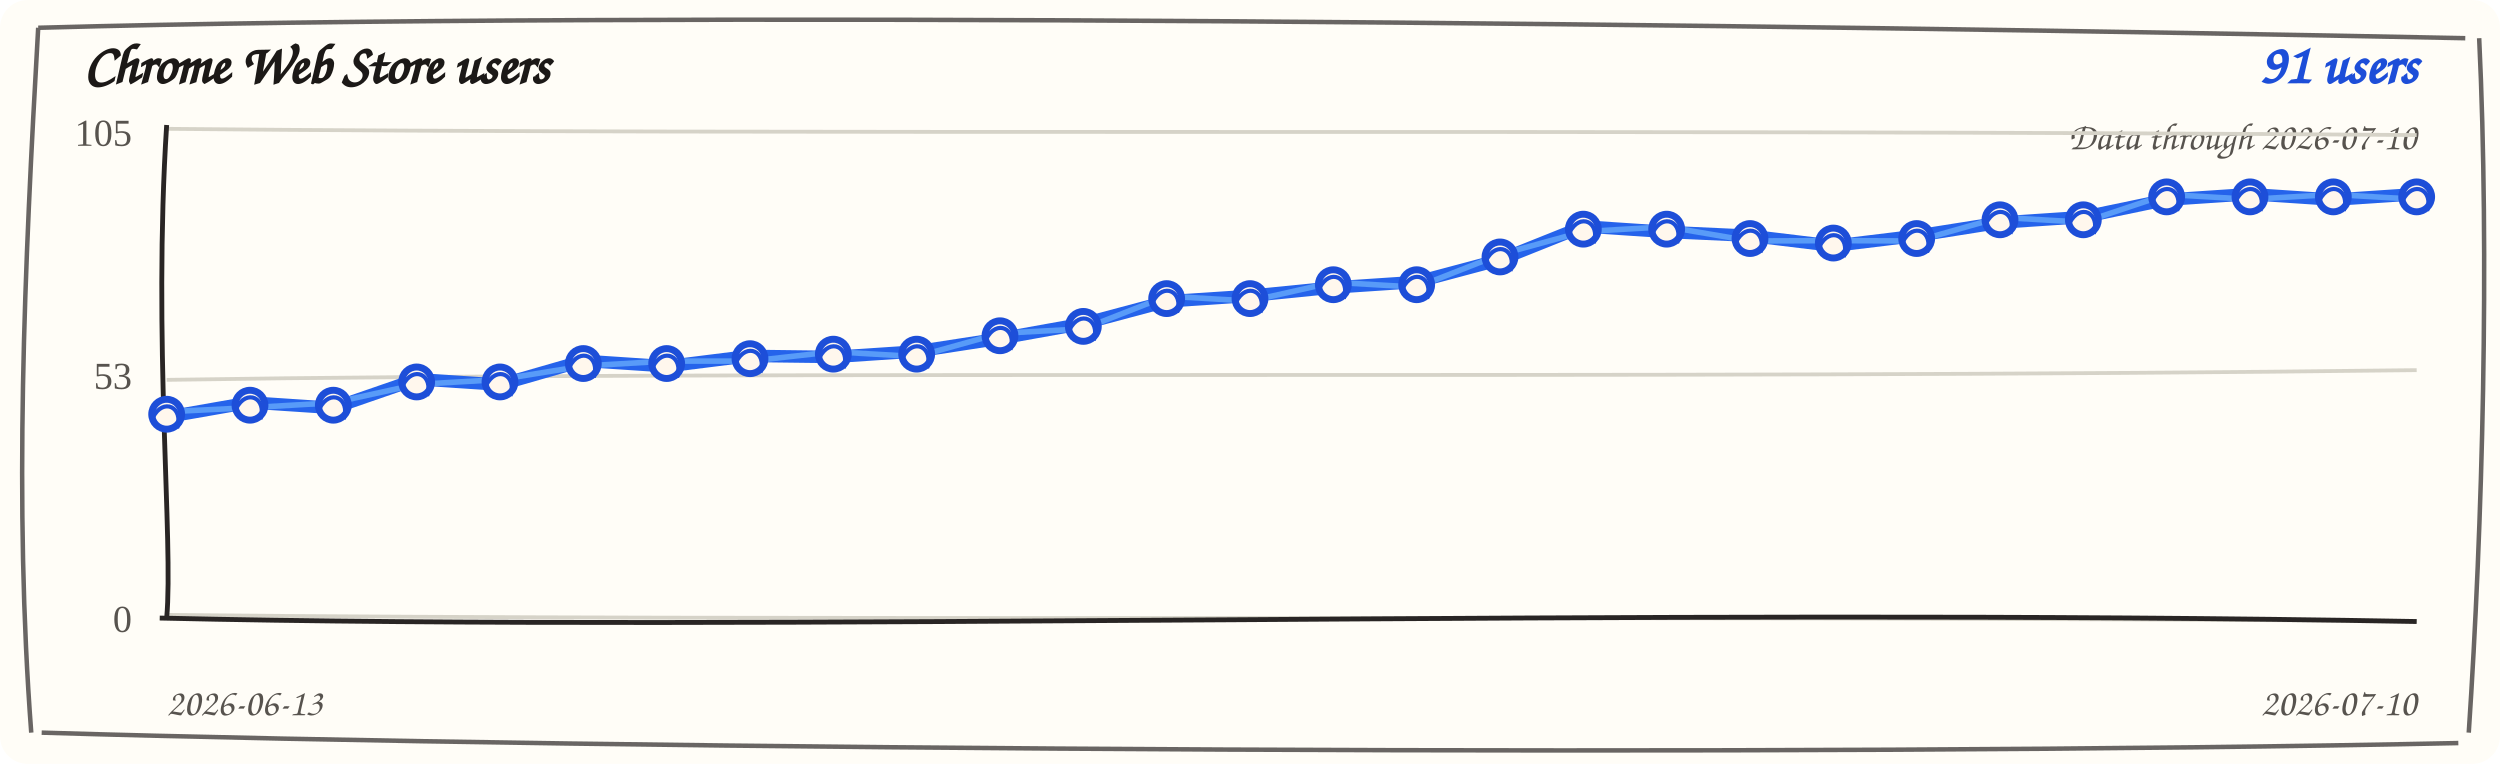
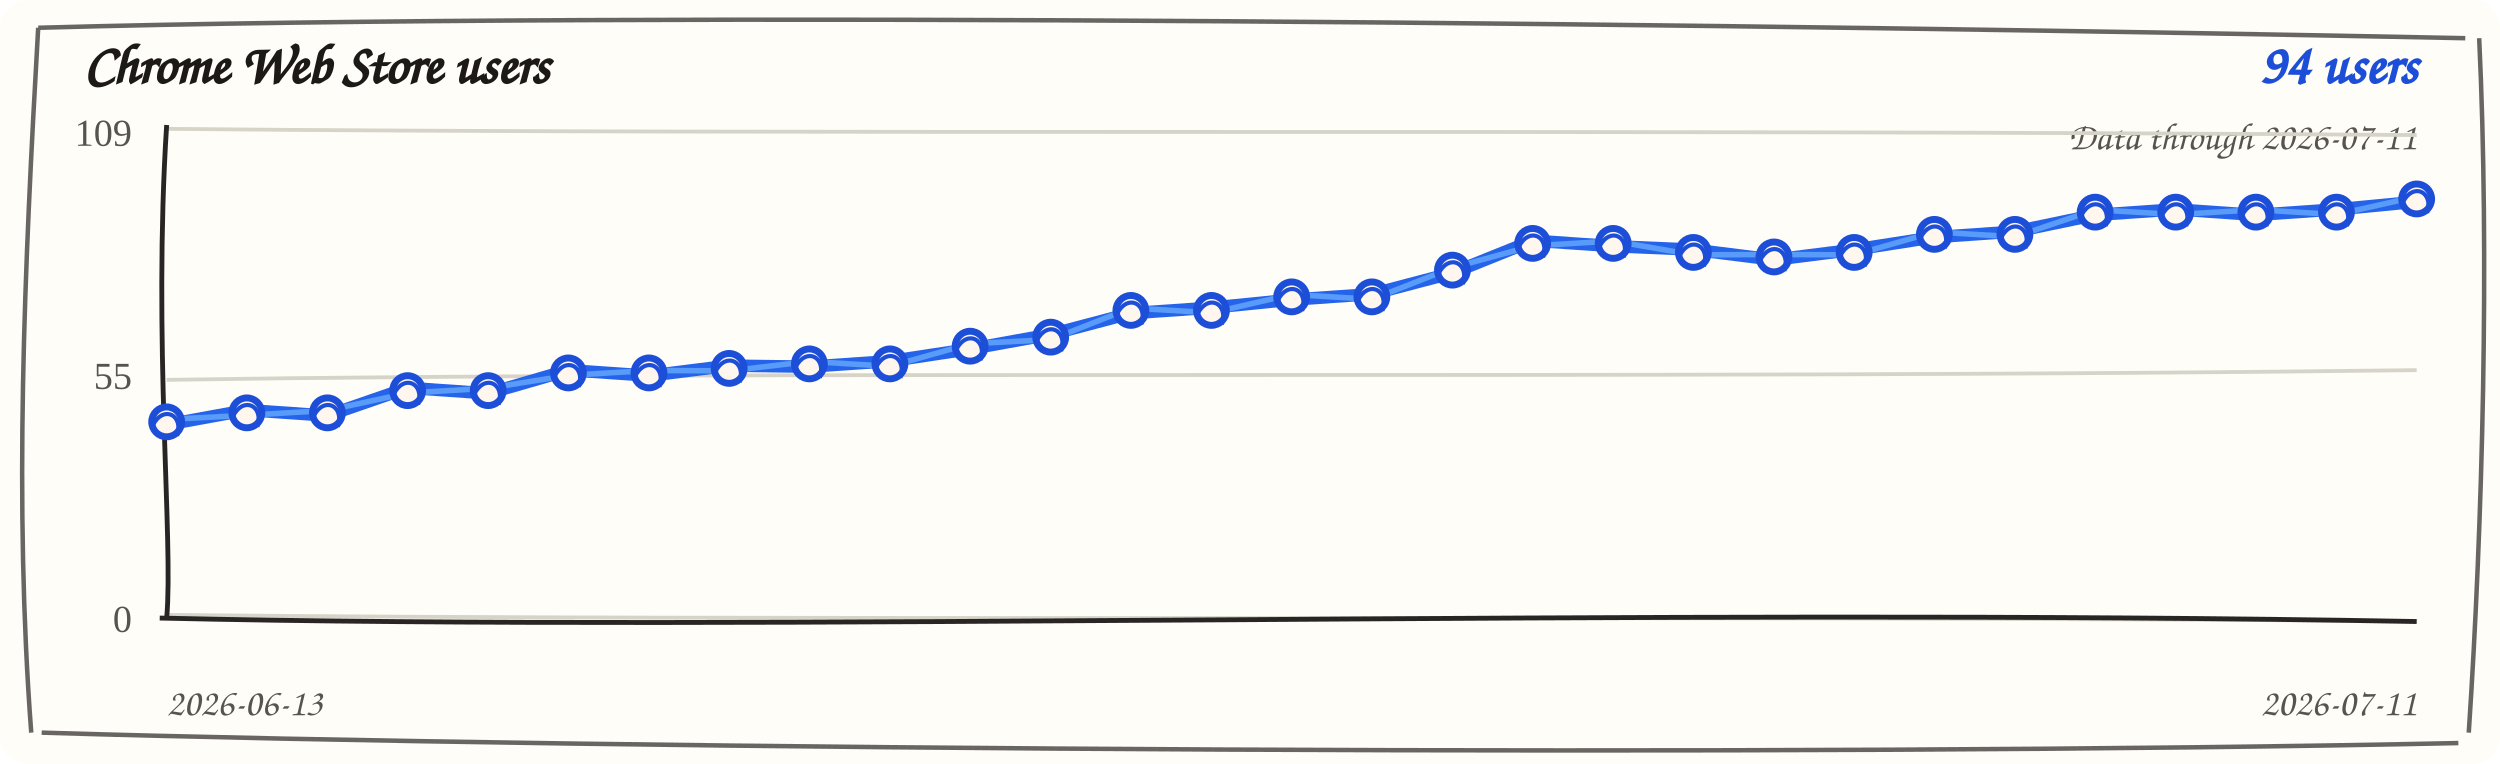
<svg xmlns="http://www.w3.org/2000/svg" width="720" height="220" viewBox="0 0 720 220" role="img" aria-label="Chrome Web Store users trend">
  <rect width="720" height="220" rx="8" fill="#fffdf7" />
  <path d="M 11 8 C 190 3, 512 7, 710 11 M 714 11 C 717 74, 715 151, 711 211 M 708 214 C 523 218, 177 216, 12 211 M 9 211 C 4 145, 7 78, 11 8" fill="none" stroke="#292524" stroke-width="1.3" opacity="0.7" />
  <text x="24" y="24" fill="#1c1917" font-family="'Comic Sans MS', 'Segoe Print', cursive" font-size="16" font-weight="700">Chrome Web Store users</text>
-   <text x="696" y="24" fill="#1d4ed8" font-family="'Comic Sans MS', 'Segoe Print', cursive" font-size="16" font-weight="700" text-anchor="end">91 users</text>
-   <text x="696" y="43" fill="#57534e" font-family="'Comic Sans MS', 'Segoe Print', cursive" font-size="11" text-anchor="end">Data through 2026-07-10</text>
+   <text x="696" y="24" fill="#1d4ed8" font-family="'Comic Sans MS', 'Segoe Print', cursive" font-size="16" font-weight="700" text-anchor="end">94 users</text>
+   <text x="696" y="43" fill="#57534e" font-family="'Comic Sans MS', 'Segoe Print', cursive" font-size="11" text-anchor="end">Data through 2026-07-11</text>
  <g>
    <path d="M 48 37.1 C 228 38.9, 468 37.1, 696 38.9" fill="none" stroke="#d6d3c8" stroke-width="1.1" />
-     <text x="38" y="42" text-anchor="end" fill="#57534e" font-size="11">105</text>
+     <text x="38" y="42" text-anchor="end" fill="#57534e" font-size="11">109</text>
  </g>
  <g>
    <path d="M 48 109.4 C 228 106.6, 468 109.4, 696 106.6" fill="none" stroke="#d6d3c8" stroke-width="1.1" />
-     <text x="38" y="112" text-anchor="end" fill="#57534e" font-size="11">53</text>
+     <text x="38" y="112" text-anchor="end" fill="#57534e" font-size="11">55</text>
  </g>
  <g>
    <path d="M 48 177.1 C 228 178.9, 468 177.1, 696 178.9" fill="none" stroke="#d6d3c8" stroke-width="1.1" />
    <text x="38" y="182" text-anchor="end" fill="#57534e" font-size="11">0</text>
  </g>
  <path d="M 48 36 C 44 98, 50 156, 48 178" fill="none" stroke="#292524" stroke-width="1.4" />
  <path d="M 46 178 C 218 182, 478 175, 696 179" fill="none" stroke="#292524" stroke-width="1.4" />
-   <path d="M 48.0 120.1 L 72.0 115.9 L 96.0 117.5 L 120.0 109.2 L 144.0 110.8 L 168.0 103.9 L 192.0 105.5 L 216.0 102.5 L 240.0 102.8 L 264.0 101.2 L 288.0 97.5 L 312.0 93.2 L 336.0 86.8 L 360.0 85.2 L 384.0 82.8 L 408.0 81.2 L 432.0 74.8 L 456.0 65.2 L 480.0 66.8 L 504.0 67.9 L 528.0 70.8 L 552.0 67.9 L 576.0 64.1 L 600.0 62.5 L 624.0 57.5 L 648.0 55.9 L 672.0 57.5 L 696.0 55.9" fill="none" stroke="#2563eb" stroke-width="3.6" stroke-linecap="round" stroke-linejoin="round" />
-   <path d="M 48.0 118.6 L 72.0 117.4 L 96.0 116.0 L 120.0 110.7 L 144.0 109.3 L 168.0 105.4 L 192.0 104.0 L 216.0 104.0 L 240.0 101.3 L 264.0 102.7 L 288.0 96.0 L 312.0 94.7 L 336.0 85.3 L 360.0 86.7 L 384.0 81.3 L 408.0 82.7 L 432.0 73.3 L 456.0 66.7 L 480.0 65.3 L 504.0 69.4 L 528.0 69.3 L 552.0 69.4 L 576.0 62.6 L 600.0 64.0 L 624.0 56.0 L 648.0 57.4 L 672.0 56.0 L 696.0 57.4" fill="none" stroke="#60a5fa" stroke-width="1.6" stroke-linecap="round" stroke-linejoin="round" opacity="0.85" />
+   <path d="M 48.0 122.3 L 71.1 118.1 L 94.3 119.7 L 117.4 111.7 L 140.6 113.3 L 163.7 106.6 L 186.9 108.2 L 210.0 105.3 L 233.1 105.6 L 256.3 104.0 L 279.4 100.5 L 302.6 96.3 L 325.7 90.2 L 348.9 88.6 L 372.0 86.3 L 395.1 84.7 L 418.3 78.6 L 441.4 69.3 L 464.6 70.9 L 487.7 71.9 L 510.9 74.8 L 534.0 71.9 L 557.1 68.3 L 580.3 66.7 L 603.4 61.9 L 626.6 60.3 L 649.7 61.9 L 672.9 60.3 L 696.0 58.1" fill="none" stroke="#2563eb" stroke-width="3.6" stroke-linecap="round" stroke-linejoin="round" />
+   <path d="M 48.0 120.8 L 71.1 119.6 L 94.3 118.2 L 117.4 113.2 L 140.6 111.8 L 163.7 108.1 L 186.9 106.7 L 210.0 106.8 L 233.1 104.1 L 256.3 105.5 L 279.4 99.0 L 302.6 97.8 L 325.7 88.7 L 348.9 90.1 L 372.0 84.8 L 395.1 86.2 L 418.3 77.1 L 441.4 70.8 L 464.6 69.4 L 487.7 73.4 L 510.9 73.3 L 534.0 73.4 L 557.1 66.8 L 580.3 68.2 L 603.4 60.4 L 626.6 61.8 L 649.7 60.4 L 672.9 61.8 L 696.0 56.6" fill="none" stroke="#60a5fa" stroke-width="1.6" stroke-linecap="round" stroke-linejoin="round" opacity="0.85" />
  <g>
-     <circle cx="48.0" cy="119.3" r="4.3" fill="#fff7ed" stroke="#1d4ed8" stroke-width="2" />
-     <path d="M 44.0 120.3 C 47.0 114.3, 53.0 117.3, 51.0 123.3" fill="none" stroke="#1d4ed8" stroke-width="1.2" />
+     <circle cx="48.0" cy="121.5" r="4.3" fill="#fff7ed" stroke="#1d4ed8" stroke-width="2" />
+     <path d="M 44.0 122.5 C 47.0 116.5, 53.0 119.5, 51.0 125.5" fill="none" stroke="#1d4ed8" stroke-width="1.2" />
  </g>
  <g>
-     <circle cx="72.0" cy="116.7" r="4.3" fill="#fff7ed" stroke="#1d4ed8" stroke-width="2" />
-     <path d="M 68.0 117.7 C 71.0 111.7, 77.0 114.7, 75.0 120.7" fill="none" stroke="#1d4ed8" stroke-width="1.2" />
+     <circle cx="71.1" cy="118.9" r="4.3" fill="#fff7ed" stroke="#1d4ed8" stroke-width="2" />
+     <path d="M 67.1 119.9 C 70.1 113.9, 76.1 116.9, 74.1 122.9" fill="none" stroke="#1d4ed8" stroke-width="1.2" />
  </g>
  <g>
-     <circle cx="96.0" cy="116.7" r="4.3" fill="#fff7ed" stroke="#1d4ed8" stroke-width="2" />
-     <path d="M 92.0 117.7 C 95.0 111.7, 101.0 114.7, 99.0 120.7" fill="none" stroke="#1d4ed8" stroke-width="1.2" />
+     <circle cx="94.3" cy="118.9" r="4.3" fill="#fff7ed" stroke="#1d4ed8" stroke-width="2" />
+     <path d="M 90.3 119.9 C 93.3 113.9, 99.3 116.9, 97.3 122.9" fill="none" stroke="#1d4ed8" stroke-width="1.2" />
  </g>
  <g>
-     <circle cx="120.0" cy="110.0" r="4.3" fill="#fff7ed" stroke="#1d4ed8" stroke-width="2" />
-     <path d="M 116.0 111.0 C 119.0 105.0, 125.0 108.0, 123.0 114.0" fill="none" stroke="#1d4ed8" stroke-width="1.2" />
+     <circle cx="117.4" cy="112.5" r="4.3" fill="#fff7ed" stroke="#1d4ed8" stroke-width="2" />
+     <path d="M 113.4 113.5 C 116.4 107.5, 122.4 110.5, 120.4 116.5" fill="none" stroke="#1d4ed8" stroke-width="1.2" />
  </g>
  <g>
-     <circle cx="144.0" cy="110.0" r="4.3" fill="#fff7ed" stroke="#1d4ed8" stroke-width="2" />
-     <path d="M 140.0 111.0 C 143.0 105.0, 149.0 108.0, 147.0 114.0" fill="none" stroke="#1d4ed8" stroke-width="1.2" />
+     <circle cx="140.6" cy="112.5" r="4.3" fill="#fff7ed" stroke="#1d4ed8" stroke-width="2" />
+     <path d="M 136.6 113.5 C 139.6 107.5, 145.6 110.5, 143.6 116.5" fill="none" stroke="#1d4ed8" stroke-width="1.2" />
  </g>
  <g>
-     <circle cx="168.0" cy="104.7" r="4.3" fill="#fff7ed" stroke="#1d4ed8" stroke-width="2" />
-     <path d="M 164.0 105.7 C 167.0 99.7, 173.0 102.7, 171.0 108.7" fill="none" stroke="#1d4ed8" stroke-width="1.2" />
+     <circle cx="163.7" cy="107.4" r="4.3" fill="#fff7ed" stroke="#1d4ed8" stroke-width="2" />
+     <path d="M 159.7 108.4 C 162.7 102.4, 168.7 105.4, 166.7 111.4" fill="none" stroke="#1d4ed8" stroke-width="1.2" />
  </g>
  <g>
-     <circle cx="192.0" cy="104.7" r="4.3" fill="#fff7ed" stroke="#1d4ed8" stroke-width="2" />
-     <path d="M 188.0 105.7 C 191.0 99.7, 197.0 102.7, 195.0 108.7" fill="none" stroke="#1d4ed8" stroke-width="1.2" />
+     <circle cx="186.9" cy="107.4" r="4.3" fill="#fff7ed" stroke="#1d4ed8" stroke-width="2" />
+     <path d="M 182.9 108.4 C 185.9 102.4, 191.9 105.4, 189.9 111.4" fill="none" stroke="#1d4ed8" stroke-width="1.2" />
  </g>
  <g>
-     <circle cx="216.0" cy="103.3" r="4.3" fill="#fff7ed" stroke="#1d4ed8" stroke-width="2" />
-     <path d="M 212.0 104.3 C 215.0 98.3, 221.0 101.3, 219.0 107.3" fill="none" stroke="#1d4ed8" stroke-width="1.2" />
+     <circle cx="210.0" cy="106.1" r="4.3" fill="#fff7ed" stroke="#1d4ed8" stroke-width="2" />
+     <path d="M 206.0 107.1 C 209.0 101.1, 215.0 104.1, 213.0 110.1" fill="none" stroke="#1d4ed8" stroke-width="1.2" />
  </g>
  <g>
-     <circle cx="240.0" cy="102.0" r="4.3" fill="#fff7ed" stroke="#1d4ed8" stroke-width="2" />
-     <path d="M 236.0 103.0 C 239.0 97.0, 245.0 100.0, 243.0 106.0" fill="none" stroke="#1d4ed8" stroke-width="1.2" />
+     <circle cx="233.1" cy="104.8" r="4.3" fill="#fff7ed" stroke="#1d4ed8" stroke-width="2" />
+     <path d="M 229.1 105.8 C 232.1 99.8, 238.1 102.8, 236.1 108.8" fill="none" stroke="#1d4ed8" stroke-width="1.2" />
  </g>
  <g>
-     <circle cx="264.0" cy="102.0" r="4.3" fill="#fff7ed" stroke="#1d4ed8" stroke-width="2" />
-     <path d="M 260.0 103.0 C 263.0 97.0, 269.0 100.0, 267.0 106.0" fill="none" stroke="#1d4ed8" stroke-width="1.2" />
+     <circle cx="256.3" cy="104.8" r="4.3" fill="#fff7ed" stroke="#1d4ed8" stroke-width="2" />
+     <path d="M 252.3 105.8 C 255.3 99.8, 261.3 102.8, 259.3 108.8" fill="none" stroke="#1d4ed8" stroke-width="1.2" />
  </g>
  <g>
-     <circle cx="288.0" cy="96.7" r="4.3" fill="#fff7ed" stroke="#1d4ed8" stroke-width="2" />
-     <path d="M 284.0 97.7 C 287.0 91.7, 293.0 94.7, 291.0 100.7" fill="none" stroke="#1d4ed8" stroke-width="1.2" />
+     <circle cx="279.4" cy="99.7" r="4.3" fill="#fff7ed" stroke="#1d4ed8" stroke-width="2" />
+     <path d="M 275.4 100.7 C 278.4 94.7, 284.4 97.7, 282.4 103.7" fill="none" stroke="#1d4ed8" stroke-width="1.2" />
  </g>
  <g>
-     <circle cx="312.0" cy="94.0" r="4.3" fill="#fff7ed" stroke="#1d4ed8" stroke-width="2" />
-     <path d="M 308.0 95.0 C 311.0 89.0, 317.0 92.0, 315.0 98.0" fill="none" stroke="#1d4ed8" stroke-width="1.2" />
+     <circle cx="302.6" cy="97.1" r="4.3" fill="#fff7ed" stroke="#1d4ed8" stroke-width="2" />
+     <path d="M 298.6 98.1 C 301.6 92.1, 307.6 95.1, 305.6 101.1" fill="none" stroke="#1d4ed8" stroke-width="1.2" />
  </g>
  <g>
-     <circle cx="336.0" cy="86.0" r="4.3" fill="#fff7ed" stroke="#1d4ed8" stroke-width="2" />
-     <path d="M 332.0 87.0 C 335.0 81.0, 341.0 84.0, 339.0 90.0" fill="none" stroke="#1d4ed8" stroke-width="1.2" />
+     <circle cx="325.7" cy="89.4" r="4.3" fill="#fff7ed" stroke="#1d4ed8" stroke-width="2" />
+     <path d="M 321.7 90.4 C 324.7 84.4, 330.7 87.4, 328.7 93.4" fill="none" stroke="#1d4ed8" stroke-width="1.2" />
  </g>
  <g>
-     <circle cx="360.0" cy="86.0" r="4.3" fill="#fff7ed" stroke="#1d4ed8" stroke-width="2" />
-     <path d="M 356.0 87.0 C 359.0 81.0, 365.0 84.0, 363.0 90.0" fill="none" stroke="#1d4ed8" stroke-width="1.2" />
+     <circle cx="348.9" cy="89.4" r="4.3" fill="#fff7ed" stroke="#1d4ed8" stroke-width="2" />
+     <path d="M 344.9 90.4 C 347.9 84.4, 353.9 87.4, 351.9 93.4" fill="none" stroke="#1d4ed8" stroke-width="1.2" />
  </g>
  <g>
-     <circle cx="384.0" cy="82.0" r="4.3" fill="#fff7ed" stroke="#1d4ed8" stroke-width="2" />
-     <path d="M 380.0 83.0 C 383.0 77.0, 389.0 80.0, 387.0 86.0" fill="none" stroke="#1d4ed8" stroke-width="1.2" />
+     <circle cx="372.0" cy="85.5" r="4.3" fill="#fff7ed" stroke="#1d4ed8" stroke-width="2" />
+     <path d="M 368.0 86.5 C 371.0 80.5, 377.0 83.5, 375.0 89.5" fill="none" stroke="#1d4ed8" stroke-width="1.2" />
  </g>
  <g>
-     <circle cx="408.0" cy="82.0" r="4.3" fill="#fff7ed" stroke="#1d4ed8" stroke-width="2" />
-     <path d="M 404.0 83.0 C 407.0 77.0, 413.0 80.0, 411.0 86.0" fill="none" stroke="#1d4ed8" stroke-width="1.2" />
+     <circle cx="395.1" cy="85.5" r="4.3" fill="#fff7ed" stroke="#1d4ed8" stroke-width="2" />
+     <path d="M 391.1 86.5 C 394.1 80.5, 400.1 83.5, 398.1 89.5" fill="none" stroke="#1d4ed8" stroke-width="1.2" />
  </g>
  <g>
-     <circle cx="432.0" cy="74.0" r="4.3" fill="#fff7ed" stroke="#1d4ed8" stroke-width="2" />
-     <path d="M 428.0 75.0 C 431.0 69.0, 437.0 72.0, 435.0 78.0" fill="none" stroke="#1d4ed8" stroke-width="1.2" />
+     <circle cx="418.3" cy="77.8" r="4.3" fill="#fff7ed" stroke="#1d4ed8" stroke-width="2" />
+     <path d="M 414.3 78.8 C 417.3 72.8, 423.3 75.8, 421.3 81.8" fill="none" stroke="#1d4ed8" stroke-width="1.2" />
  </g>
  <g>
-     <circle cx="456.0" cy="66.0" r="4.3" fill="#fff7ed" stroke="#1d4ed8" stroke-width="2" />
-     <path d="M 452.0 67.0 C 455.0 61.0, 461.0 64.0, 459.0 70.0" fill="none" stroke="#1d4ed8" stroke-width="1.2" />
+     <circle cx="441.4" cy="70.1" r="4.3" fill="#fff7ed" stroke="#1d4ed8" stroke-width="2" />
+     <path d="M 437.4 71.1 C 440.4 65.1, 446.4 68.1, 444.4 74.1" fill="none" stroke="#1d4ed8" stroke-width="1.2" />
  </g>
  <g>
-     <circle cx="480.0" cy="66.0" r="4.3" fill="#fff7ed" stroke="#1d4ed8" stroke-width="2" />
-     <path d="M 476.0 67.0 C 479.0 61.0, 485.0 64.0, 483.0 70.0" fill="none" stroke="#1d4ed8" stroke-width="1.2" />
+     <circle cx="464.6" cy="70.1" r="4.3" fill="#fff7ed" stroke="#1d4ed8" stroke-width="2" />
+     <path d="M 460.6 71.1 C 463.6 65.1, 469.6 68.1, 467.6 74.1" fill="none" stroke="#1d4ed8" stroke-width="1.2" />
  </g>
  <g>
-     <circle cx="504.0" cy="68.7" r="4.3" fill="#fff7ed" stroke="#1d4ed8" stroke-width="2" />
-     <path d="M 500.0 69.7 C 503.0 63.7, 509.0 66.7, 507.0 72.7" fill="none" stroke="#1d4ed8" stroke-width="1.2" />
+     <circle cx="487.7" cy="72.7" r="4.3" fill="#fff7ed" stroke="#1d4ed8" stroke-width="2" />
+     <path d="M 483.7 73.7 C 486.7 67.7, 492.7 70.7, 490.7 76.7" fill="none" stroke="#1d4ed8" stroke-width="1.2" />
  </g>
  <g>
-     <circle cx="528.0" cy="70.0" r="4.3" fill="#fff7ed" stroke="#1d4ed8" stroke-width="2" />
-     <path d="M 524.0 71.0 C 527.0 65.0, 533.0 68.0, 531.0 74.0" fill="none" stroke="#1d4ed8" stroke-width="1.2" />
+     <circle cx="510.9" cy="74.0" r="4.3" fill="#fff7ed" stroke="#1d4ed8" stroke-width="2" />
+     <path d="M 506.9 75.0 C 509.9 69.0, 515.9 72.0, 513.9 78.0" fill="none" stroke="#1d4ed8" stroke-width="1.2" />
  </g>
  <g>
-     <circle cx="552.0" cy="68.7" r="4.3" fill="#fff7ed" stroke="#1d4ed8" stroke-width="2" />
-     <path d="M 548.0 69.7 C 551.0 63.7, 557.0 66.7, 555.0 72.7" fill="none" stroke="#1d4ed8" stroke-width="1.2" />
+     <circle cx="534.0" cy="72.7" r="4.3" fill="#fff7ed" stroke="#1d4ed8" stroke-width="2" />
+     <path d="M 530.0 73.7 C 533.0 67.7, 539.0 70.7, 537.0 76.7" fill="none" stroke="#1d4ed8" stroke-width="1.2" />
  </g>
  <g>
-     <circle cx="576.0" cy="63.3" r="4.3" fill="#fff7ed" stroke="#1d4ed8" stroke-width="2" />
-     <path d="M 572.0 64.3 C 575.0 58.3, 581.0 61.3, 579.0 67.3" fill="none" stroke="#1d4ed8" stroke-width="1.2" />
+     <circle cx="557.1" cy="67.5" r="4.3" fill="#fff7ed" stroke="#1d4ed8" stroke-width="2" />
+     <path d="M 553.1 68.5 C 556.1 62.5, 562.1 65.5, 560.1 71.5" fill="none" stroke="#1d4ed8" stroke-width="1.2" />
  </g>
  <g>
-     <circle cx="600.0" cy="63.3" r="4.3" fill="#fff7ed" stroke="#1d4ed8" stroke-width="2" />
-     <path d="M 596.0 64.3 C 599.0 58.3, 605.0 61.3, 603.0 67.3" fill="none" stroke="#1d4ed8" stroke-width="1.2" />
+     <circle cx="580.3" cy="67.5" r="4.3" fill="#fff7ed" stroke="#1d4ed8" stroke-width="2" />
+     <path d="M 576.3 68.5 C 579.3 62.5, 585.3 65.5, 583.3 71.5" fill="none" stroke="#1d4ed8" stroke-width="1.2" />
  </g>
  <g>
-     <circle cx="624.0" cy="56.7" r="4.3" fill="#fff7ed" stroke="#1d4ed8" stroke-width="2" />
-     <path d="M 620.0 57.7 C 623.0 51.7, 629.0 54.7, 627.0 60.7" fill="none" stroke="#1d4ed8" stroke-width="1.2" />
+     <circle cx="603.4" cy="61.1" r="4.3" fill="#fff7ed" stroke="#1d4ed8" stroke-width="2" />
+     <path d="M 599.4 62.1 C 602.4 56.1, 608.4 59.1, 606.4 65.1" fill="none" stroke="#1d4ed8" stroke-width="1.2" />
  </g>
  <g>
-     <circle cx="648.0" cy="56.7" r="4.3" fill="#fff7ed" stroke="#1d4ed8" stroke-width="2" />
-     <path d="M 644.0 57.7 C 647.0 51.7, 653.0 54.7, 651.0 60.7" fill="none" stroke="#1d4ed8" stroke-width="1.2" />
+     <circle cx="626.6" cy="61.1" r="4.3" fill="#fff7ed" stroke="#1d4ed8" stroke-width="2" />
+     <path d="M 622.6 62.1 C 625.6 56.1, 631.6 59.1, 629.6 65.1" fill="none" stroke="#1d4ed8" stroke-width="1.2" />
  </g>
  <g>
-     <circle cx="672.0" cy="56.7" r="4.3" fill="#fff7ed" stroke="#1d4ed8" stroke-width="2" />
-     <path d="M 668.0 57.7 C 671.0 51.7, 677.0 54.7, 675.0 60.7" fill="none" stroke="#1d4ed8" stroke-width="1.2" />
+     <circle cx="649.7" cy="61.1" r="4.3" fill="#fff7ed" stroke="#1d4ed8" stroke-width="2" />
+     <path d="M 645.7 62.1 C 648.7 56.1, 654.7 59.1, 652.7 65.1" fill="none" stroke="#1d4ed8" stroke-width="1.2" />
  </g>
  <g>
-     <circle cx="696.0" cy="56.7" r="4.3" fill="#fff7ed" stroke="#1d4ed8" stroke-width="2" />
-     <path d="M 692.0 57.7 C 695.0 51.7, 701.0 54.7, 699.0 60.7" fill="none" stroke="#1d4ed8" stroke-width="1.2" />
+     <circle cx="672.9" cy="61.1" r="4.3" fill="#fff7ed" stroke="#1d4ed8" stroke-width="2" />
+     <path d="M 668.9 62.1 C 671.9 56.1, 677.9 59.1, 675.9 65.1" fill="none" stroke="#1d4ed8" stroke-width="1.2" />
+   </g>
+   <g>
+     <circle cx="696.0" cy="57.3" r="4.3" fill="#fff7ed" stroke="#1d4ed8" stroke-width="2" />
+     <path d="M 692.0 58.3 C 695.0 52.3, 701.0 55.3, 699.0 61.3" fill="none" stroke="#1d4ed8" stroke-width="1.2" />
  </g>
  <text x="48" y="206" fill="#57534e" font-family="'Comic Sans MS', 'Segoe Print', cursive" font-size="11">2026-06-13</text>
-   <text x="696" y="206" fill="#57534e" font-family="'Comic Sans MS', 'Segoe Print', cursive" font-size="11" text-anchor="end">2026-07-10</text>
+   <text x="696" y="206" fill="#57534e" font-family="'Comic Sans MS', 'Segoe Print', cursive" font-size="11" text-anchor="end">2026-07-11</text>
</svg>
